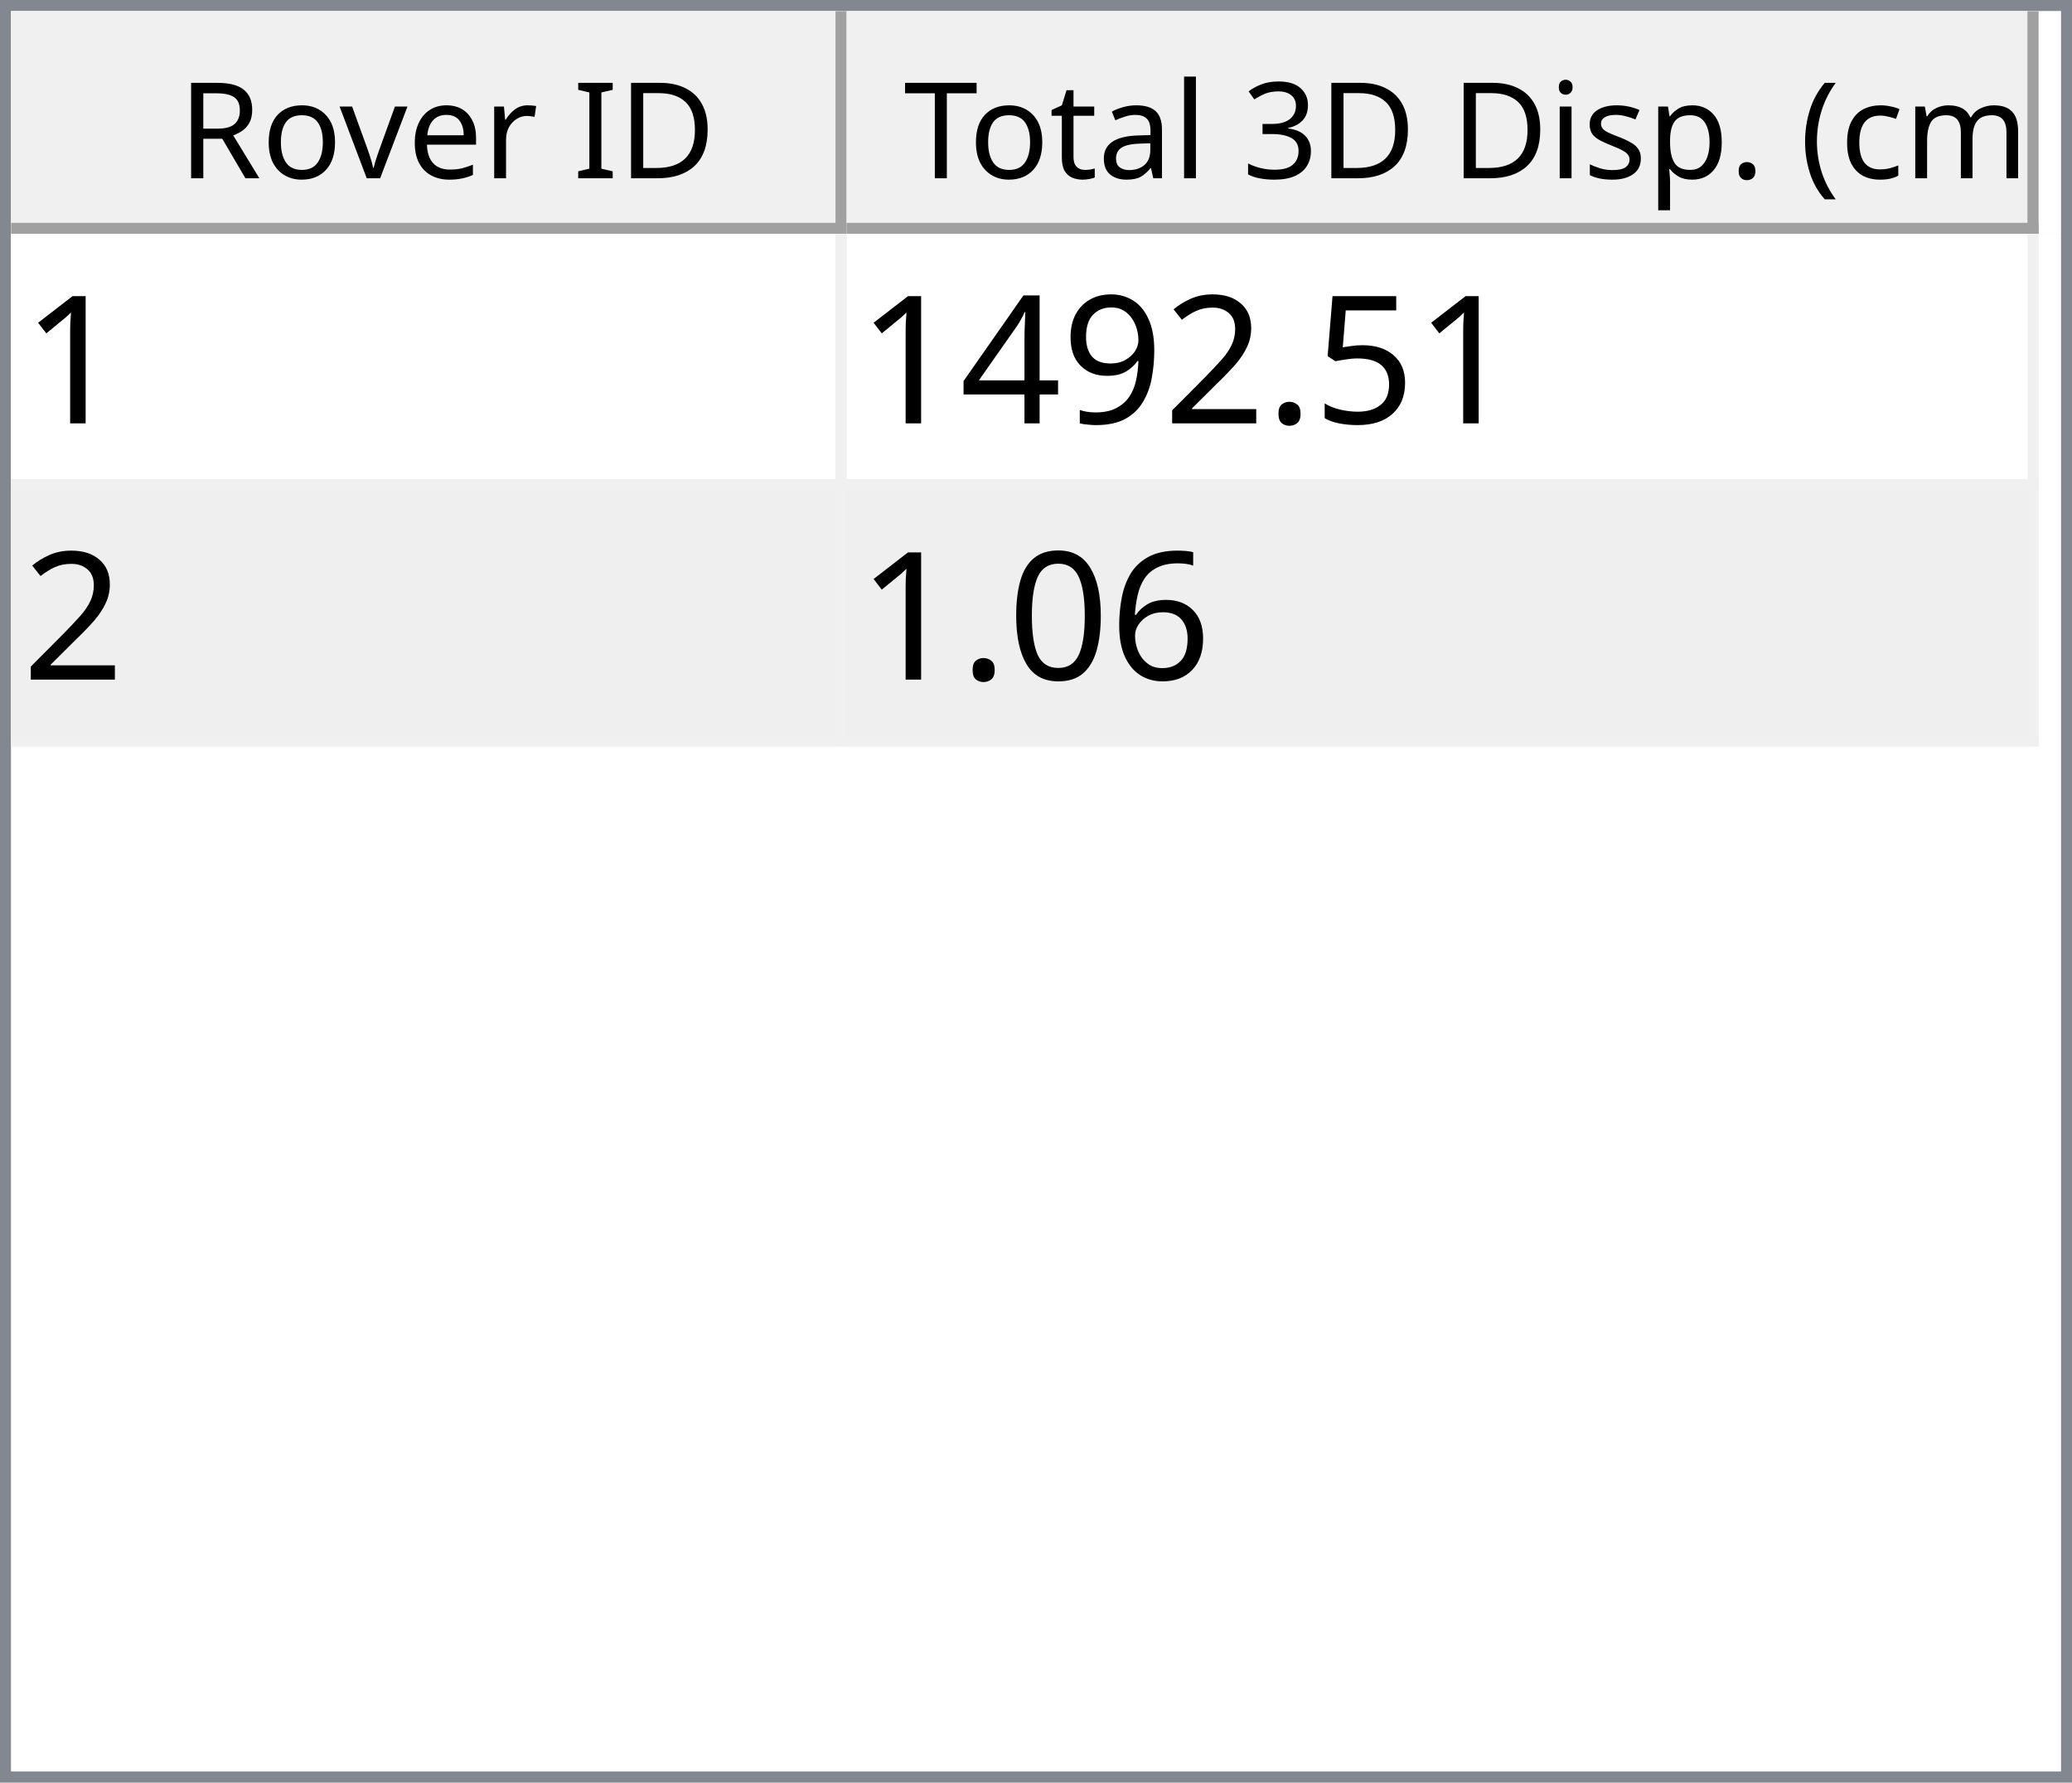
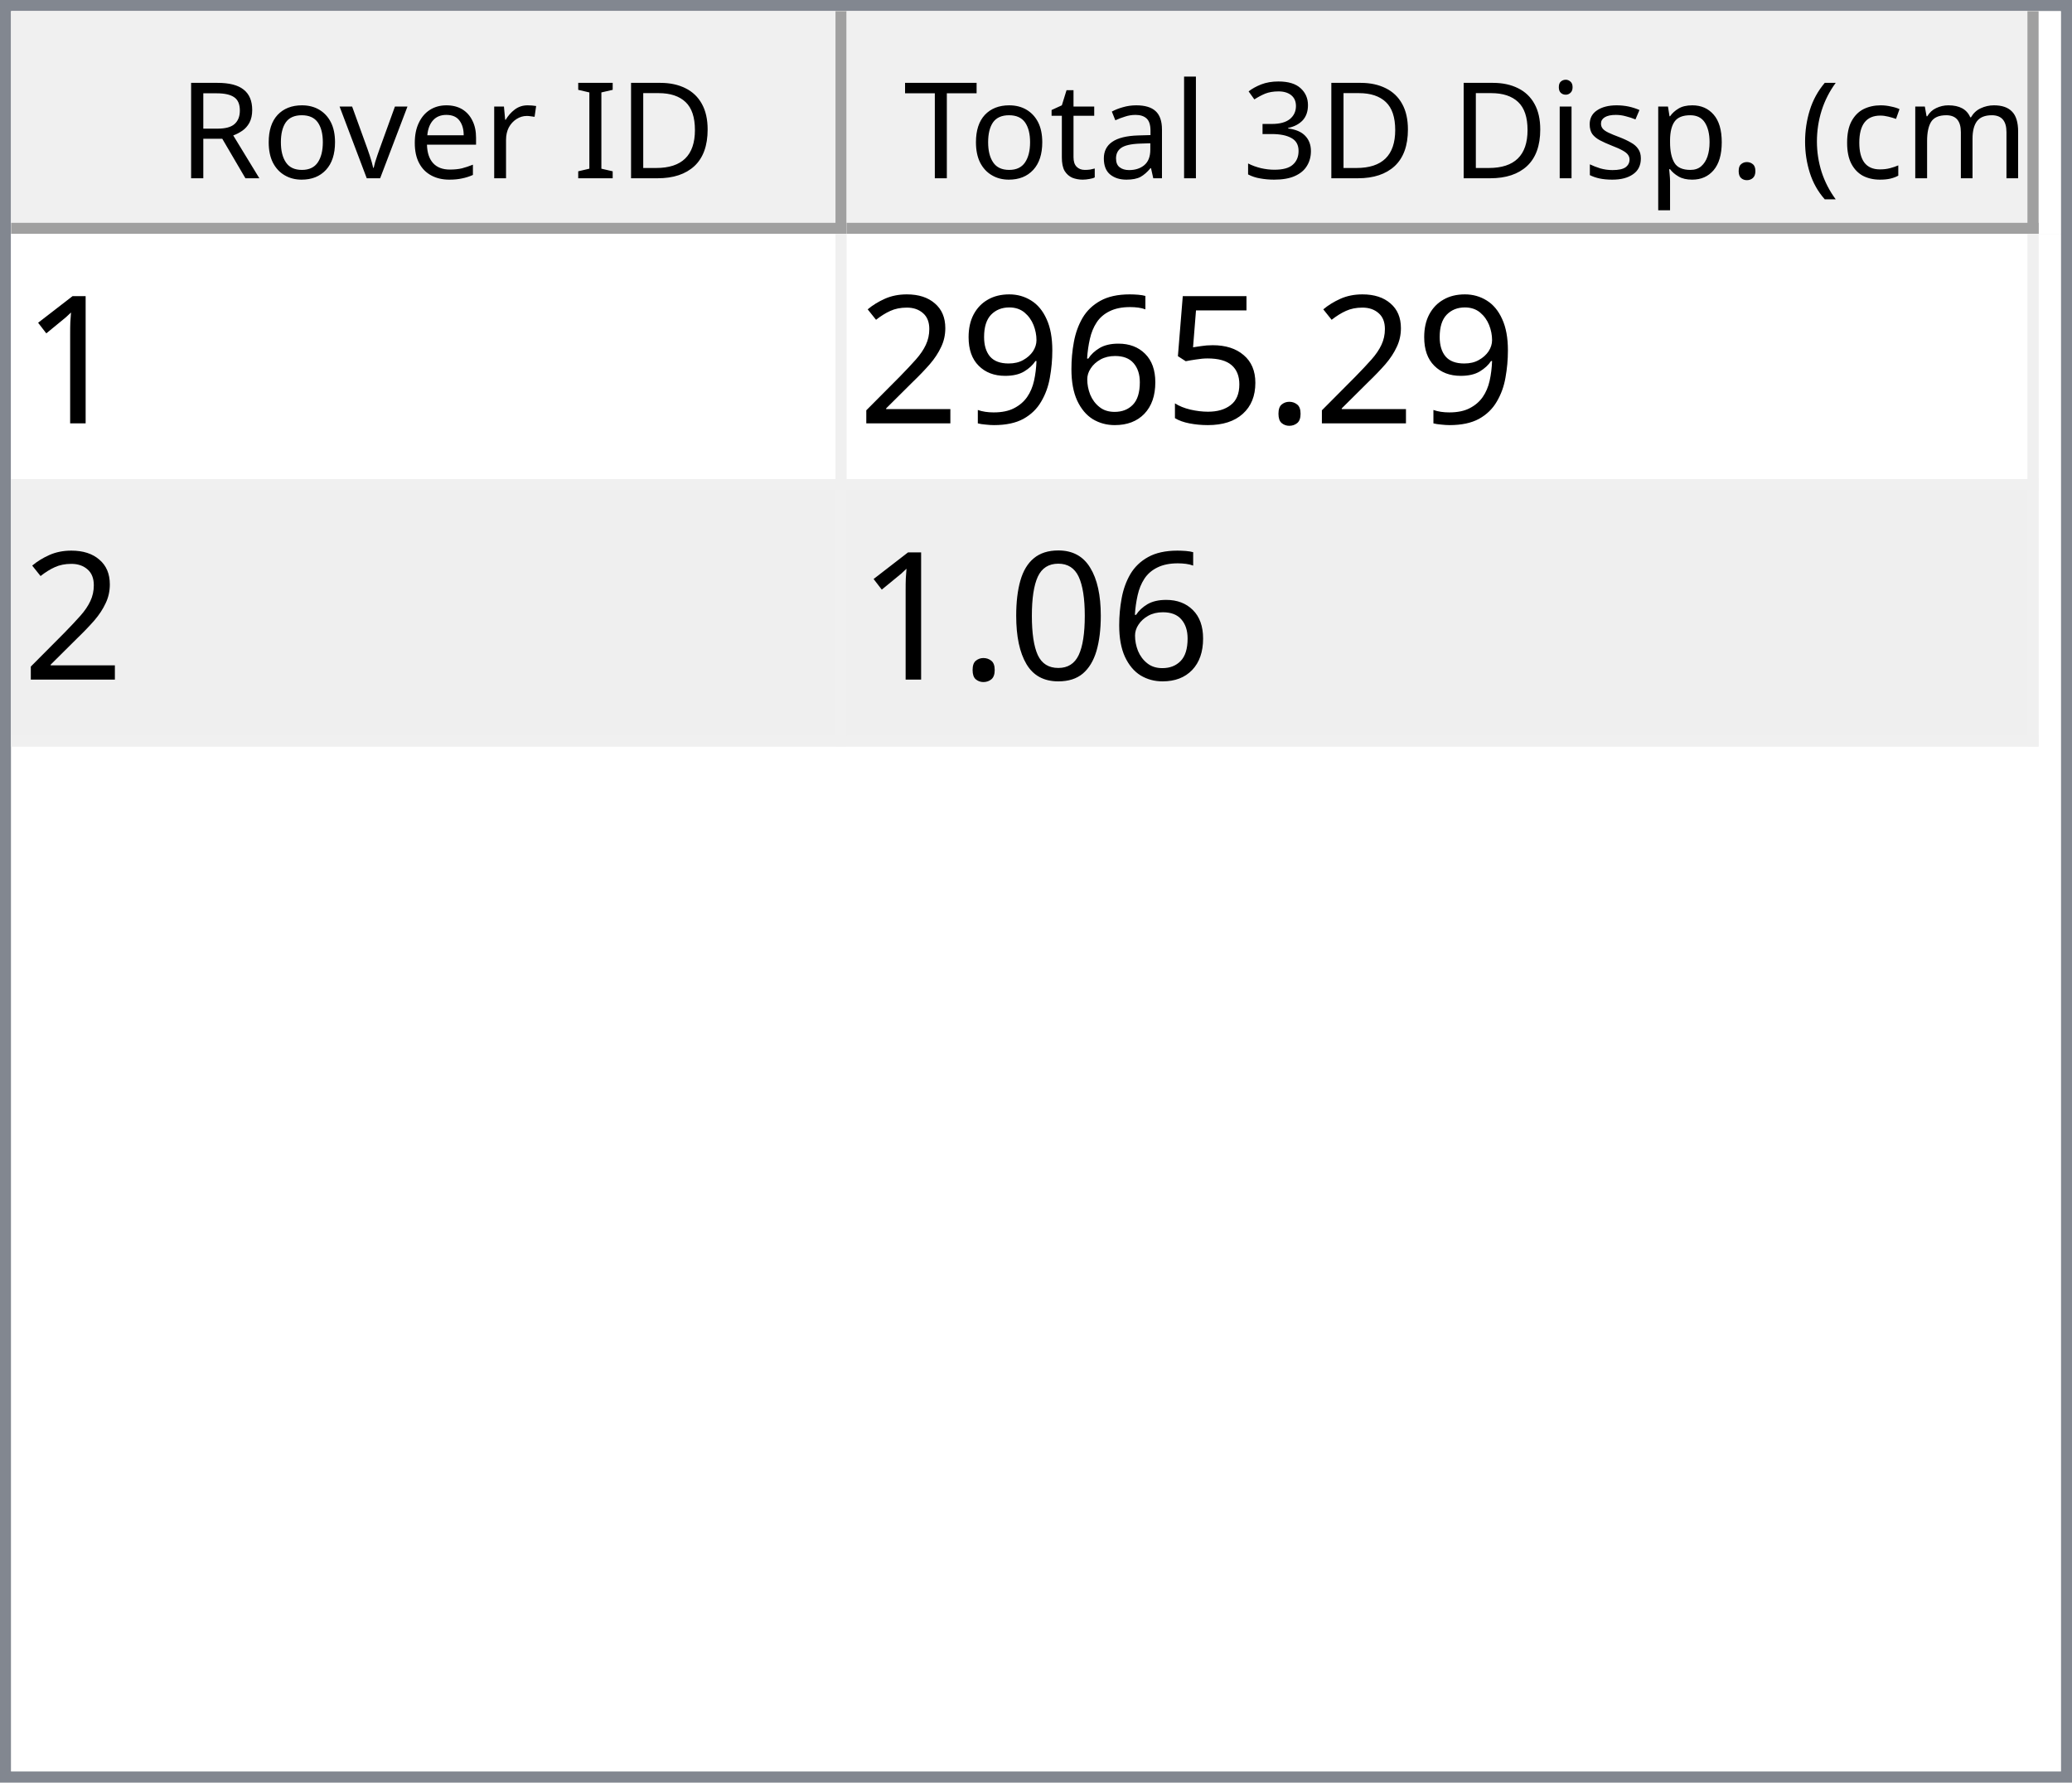
<svg xmlns="http://www.w3.org/2000/svg" style="fill-opacity:1; color-rendering:auto; color-interpolation:auto; text-rendering:auto; stroke:black; stroke-linecap:square; stroke-miterlimit:10; shape-rendering:auto; stroke-opacity:1; fill:black; stroke-dasharray:none; font-weight:normal; stroke-width:1; font-family:'Dialog'; font-style:normal; stroke-linejoin:miter; font-size:12px; stroke-dashoffset:0; image-rendering:auto;" width="186" height="160">
  <defs id="genericDefs" />
  <g>
    <defs id="defs1">
      <clipPath clipPathUnits="userSpaceOnUse" id="clipPath1">
        <path d="M0 0 L186 0 L186 160 L0 160 L0 0 Z" />
      </clipPath>
      <clipPath clipPathUnits="userSpaceOnUse" id="clipPath2">
        <path d="M0 0 L0 160 L186 160 L186 0 Z" />
      </clipPath>
      <clipPath clipPathUnits="userSpaceOnUse" id="clipPath3">
        <path d="M0 0 L0 20 L184 20 L184 0 Z" />
      </clipPath>
      <clipPath clipPathUnits="userSpaceOnUse" id="clipPath4">
        <path d="M0 0 L0 20 L75 20 L75 0 Z" />
      </clipPath>
      <clipPath clipPathUnits="userSpaceOnUse" id="clipPath5">
        <path d="M1 1 L1 19 L74 19 L74 1 Z" />
      </clipPath>
      <clipPath clipPathUnits="userSpaceOnUse" id="clipPath6">
        <path d="M0 0 L0 18 L73 18 L73 0 Z" />
      </clipPath>
      <clipPath clipPathUnits="userSpaceOnUse" id="clipPath7">
        <path d="M-0.5 -0.5 L-0.5 19.5 L74.5 19.5 L74.5 -0.5 Z" />
      </clipPath>
      <clipPath clipPathUnits="userSpaceOnUse" id="clipPath8">
        <path d="M0 0 L0 20 L107 20 L107 0 Z" />
      </clipPath>
      <clipPath clipPathUnits="userSpaceOnUse" id="clipPath9">
        <path d="M1 1 L1 19 L106 19 L106 1 Z" />
      </clipPath>
      <clipPath clipPathUnits="userSpaceOnUse" id="clipPath10">
        <path d="M0 0 L0 18 L105 18 L105 0 Z" />
      </clipPath>
      <clipPath clipPathUnits="userSpaceOnUse" id="clipPath11">
        <path d="M-0.5 -0.5 L-0.5 19.5 L106.5 19.5 L106.5 -0.5 Z" />
      </clipPath>
      <clipPath clipPathUnits="userSpaceOnUse" id="clipPath12">
        <path d="M0 0 L0 138 L184 138 L184 0 Z" />
      </clipPath>
      <clipPath clipPathUnits="userSpaceOnUse" id="clipPath13">
        <path d="M0 0 L0 46 L182 46 L182 0 Z" />
      </clipPath>
      <clipPath clipPathUnits="userSpaceOnUse" id="clipPath14">
        <path d="M-0.5 -0.5 L-0.5 45.5 L181.5 45.5 L181.5 -0.5 Z" />
      </clipPath>
      <clipPath clipPathUnits="userSpaceOnUse" id="clipPath15">
        <path d="M0 0 L0 22 L74 22 L74 0 Z" />
      </clipPath>
      <clipPath clipPathUnits="userSpaceOnUse" id="clipPath16">
        <path d="M0 0 L0 22 L106 22 L106 0 Z" />
      </clipPath>
      <font horiz-adv-x="64.551" id="font1">
        <font-face ascent="107.91" descent="25.098" units-per-em="100" style="font-style:normal; font-family:Segoe UI; font-weight:normal;" />
        <missing-glyph horiz-adv-x="64.551" d="M8.109 0 L8.109 68.266 L56.453 68.266 L56.453 0 L8.109 0 ZM15.328 7.234 L49.219 7.234 L49.219 61.031 L15.328 61.031 L15.328 7.234 Z" />
        <glyph unicode="D" horiz-adv-x="70.117" d="M9.188 0 L9.188 70.016 L28.516 70.016 Q65.531 70.016 65.531 35.891 Q65.531 19.672 55.25 9.836 Q44.969 0 27.734 0 L9.188 0 ZM17.391 62.594 L17.391 7.422 L27.828 7.422 Q41.609 7.422 49.273 14.797 Q56.938 22.172 56.938 35.688 Q56.938 62.594 28.328 62.594 L17.391 62.594 Z" />
        <glyph unicode="I" horiz-adv-x="26.611" d="M17.391 0 L9.188 0 L9.188 70.016 L17.391 70.016 L17.391 0 Z" />
        <glyph unicode=" " horiz-adv-x="27.393" d="" />
        <glyph unicode="r" horiz-adv-x="34.766" d="M34.188 41.891 Q32.078 43.5 28.125 43.5 Q23 43.5 19.555 38.672 Q16.109 33.844 16.109 25.484 L16.109 0 L8.109 0 L8.109 50 L16.109 50 L16.109 39.703 L16.312 39.703 Q18.016 44.969 21.531 47.922 Q25.047 50.875 29.391 50.875 Q32.516 50.875 34.188 50.203 L34.188 41.891 Z" />
        <glyph unicode="e" horiz-adv-x="52.295" d="M48.297 23 L12.984 23 Q13.188 14.656 17.484 10.109 Q21.781 5.562 29.297 5.562 Q37.75 5.562 44.828 11.141 L44.828 3.609 Q38.234 -1.172 27.391 -1.172 Q16.797 -1.172 10.742 5.641 Q4.688 12.453 4.688 24.812 Q4.688 36.469 11.305 43.82 Q17.922 51.172 27.734 51.172 Q37.547 51.172 42.922 44.828 Q48.297 38.484 48.297 27.203 L48.297 23 ZM40.094 29.781 Q40.047 36.719 36.75 40.578 Q33.453 44.438 27.594 44.438 Q21.922 44.438 17.969 40.383 Q14.016 36.328 13.094 29.781 L40.094 29.781 Z" />
        <glyph unicode="v" horiz-adv-x="47.9" d="M47.406 50 L27.484 0 L19.625 0 L0.688 50 L9.469 50 L22.172 13.672 Q23.578 9.672 23.922 6.688 L24.125 6.688 Q24.609 10.453 25.688 13.484 L38.969 50 L47.406 50 Z" />
        <glyph unicode="o" horiz-adv-x="58.594" d="M29 -1.172 Q17.922 -1.172 11.305 5.836 Q4.688 12.844 4.688 24.422 Q4.688 37.016 11.57 44.094 Q18.453 51.172 30.172 51.172 Q41.359 51.172 47.633 44.289 Q53.906 37.406 53.906 25.203 Q53.906 13.234 47.141 6.031 Q40.375 -1.172 29 -1.172 ZM29.594 44.438 Q21.875 44.438 17.383 39.188 Q12.891 33.938 12.891 24.703 Q12.891 15.828 17.43 10.695 Q21.969 5.562 29.594 5.562 Q37.359 5.562 41.531 10.594 Q45.703 15.625 45.703 24.906 Q45.703 34.281 41.531 39.359 Q37.359 44.438 29.594 44.438 Z" />
        <glyph unicode="R" horiz-adv-x="59.814" d="M59.375 0 L49.609 0 L37.891 19.625 Q36.281 22.359 34.766 24.289 Q33.25 26.219 31.664 27.438 Q30.078 28.656 28.25 29.219 Q26.422 29.781 24.125 29.781 L17.391 29.781 L17.391 0 L9.188 0 L9.188 70.016 L30.078 70.016 Q34.672 70.016 38.555 68.867 Q42.438 67.719 45.289 65.375 Q48.141 63.031 49.758 59.547 Q51.375 56.062 51.375 51.375 Q51.375 47.703 50.273 44.656 Q49.172 41.609 47.148 39.211 Q45.125 36.812 42.266 35.133 Q39.406 33.453 35.844 32.516 L35.844 32.328 Q37.594 31.547 38.891 30.547 Q40.188 29.547 41.359 28.18 Q42.531 26.812 43.68 25.078 Q44.828 23.344 46.234 21.047 L59.375 0 ZM17.391 62.594 L17.391 37.203 L28.516 37.203 Q31.594 37.203 34.203 38.133 Q36.812 39.062 38.719 40.797 Q40.625 42.531 41.703 45.047 Q42.781 47.562 42.781 50.688 Q42.781 56.297 39.141 59.445 Q35.5 62.594 28.609 62.594 L17.391 62.594 Z" />
        <glyph unicode=")" horiz-adv-x="30.176" d="M8.297 -15.922 L1.172 -15.922 Q16.406 2.344 16.406 26.812 Q16.406 51.469 1.078 70.016 L8.297 70.016 Q23.531 52.156 23.531 26.703 Q23.531 1.375 8.297 -15.922 Z" />
        <glyph unicode="m" horiz-adv-x="86.133" d="M79.109 0 L71.094 0 L71.094 28.719 Q71.094 37.016 68.531 40.727 Q65.969 44.438 59.906 44.438 Q54.781 44.438 51.195 39.75 Q47.609 35.062 47.609 28.516 L47.609 0 L39.594 0 L39.594 29.688 Q39.594 44.438 28.219 44.438 Q22.953 44.438 19.531 40.016 Q16.109 35.594 16.109 28.516 L16.109 0 L8.109 0 L8.109 50 L16.109 50 L16.109 42.094 L16.312 42.094 Q21.625 51.172 31.844 51.172 Q36.969 51.172 40.773 48.312 Q44.578 45.453 46 40.828 Q51.562 51.172 62.594 51.172 Q79.109 51.172 79.109 30.812 L79.109 0 Z" />
        <glyph unicode="c" horiz-adv-x="46.191" d="M42.188 2.297 Q36.422 -1.172 28.516 -1.172 Q17.828 -1.172 11.258 5.789 Q4.688 12.75 4.688 23.828 Q4.688 36.188 11.766 43.68 Q18.844 51.172 30.672 51.172 Q37.25 51.172 42.281 48.734 L42.281 40.531 Q36.719 44.438 30.375 44.438 Q22.703 44.438 17.797 38.945 Q12.891 33.453 12.891 24.516 Q12.891 15.719 17.508 10.641 Q22.125 5.562 29.891 5.562 Q36.422 5.562 42.188 9.906 L42.188 2.297 Z" />
        <glyph unicode="(" horiz-adv-x="30.176" d="M29.109 -15.922 L21.969 -15.922 Q6.844 1.375 6.844 26.703 Q6.844 52.156 21.969 70.016 L29.203 70.016 Q13.875 51.469 13.875 26.812 Q13.875 2.344 29.109 -15.922 Z" />
        <glyph unicode="." horiz-adv-x="21.68" d="M10.891 -1.078 Q8.641 -1.078 7.055 0.539 Q5.469 2.156 5.469 4.391 Q5.469 6.641 7.055 8.273 Q8.641 9.906 10.891 9.906 Q13.188 9.906 14.797 8.273 Q16.406 6.641 16.406 4.391 Q16.406 2.156 14.797 0.539 Q13.188 -1.078 10.891 -1.078 Z" />
        <glyph unicode="p" horiz-adv-x="58.789" d="M16.312 7.234 L16.109 7.234 L16.109 -23 L8.109 -23 L8.109 50 L16.109 50 L16.109 41.219 L16.312 41.219 Q22.219 51.172 33.594 51.172 Q43.266 51.172 48.688 44.461 Q54.109 37.75 54.109 26.469 Q54.109 13.922 48 6.375 Q41.891 -1.172 31.297 -1.172 Q21.578 -1.172 16.312 7.234 ZM16.109 27.391 L16.109 20.406 Q16.109 14.203 20.141 9.883 Q24.172 5.562 30.375 5.562 Q37.641 5.562 41.773 11.133 Q45.906 16.703 45.906 26.609 Q45.906 34.969 42.047 39.703 Q38.188 44.438 31.594 44.438 Q24.609 44.438 20.359 39.578 Q16.109 34.719 16.109 27.391 Z" />
        <glyph unicode="s" horiz-adv-x="42.432" d="M5.078 1.812 L5.078 10.406 Q11.625 5.562 19.484 5.562 Q30.031 5.562 30.031 12.594 Q30.031 14.594 29.125 15.992 Q28.219 17.391 26.68 18.461 Q25.141 19.531 23.07 20.383 Q21 21.234 18.609 22.172 Q15.281 23.484 12.766 24.828 Q10.25 26.172 8.57 27.859 Q6.891 29.547 6.031 31.695 Q5.172 33.844 5.172 36.719 Q5.172 40.234 6.789 42.945 Q8.406 45.656 11.086 47.484 Q13.766 49.312 17.211 50.242 Q20.656 51.172 24.312 51.172 Q30.812 51.172 35.938 48.922 L35.938 40.828 Q30.422 44.438 23.25 44.438 Q21 44.438 19.195 43.922 Q17.391 43.406 16.094 42.477 Q14.797 41.547 14.086 40.258 Q13.375 38.969 13.375 37.406 Q13.375 35.453 14.086 34.133 Q14.797 32.812 16.164 31.789 Q17.531 30.766 19.484 29.938 Q21.438 29.109 23.922 28.125 Q27.25 26.859 29.883 25.516 Q32.516 24.172 34.375 22.484 Q36.234 20.797 37.234 18.602 Q38.234 16.406 38.234 13.375 Q38.234 9.672 36.602 6.938 Q34.969 4.203 32.234 2.398 Q29.5 0.594 25.93 -0.289 Q22.359 -1.172 18.453 -1.172 Q10.75 -1.172 5.078 1.812 Z" />
        <glyph unicode="i" horiz-adv-x="24.219" d="M12.203 62.703 Q10.062 62.703 8.547 64.164 Q7.031 65.625 7.031 67.875 Q7.031 70.125 8.547 71.609 Q10.062 73.094 12.203 73.094 Q14.406 73.094 15.945 71.609 Q17.484 70.125 17.484 67.875 Q17.484 65.719 15.945 64.211 Q14.406 62.703 12.203 62.703 ZM16.109 0 L8.109 0 L8.109 50 L16.109 50 L16.109 0 Z" />
        <glyph unicode="3" horiz-adv-x="53.906" d="M46.531 19.828 Q46.531 15.094 44.75 11.211 Q42.969 7.328 39.719 4.57 Q36.469 1.812 31.93 0.297 Q27.391 -1.219 21.922 -1.219 Q11.922 -1.219 6 2.594 L6 11.188 Q13.094 5.609 22.219 5.609 Q25.875 5.609 28.828 6.539 Q31.781 7.469 33.906 9.227 Q36.031 10.984 37.18 13.477 Q38.328 15.969 38.328 19.094 Q38.328 32.812 18.797 32.812 L12.984 32.812 L12.984 39.594 L18.5 39.594 Q35.797 39.594 35.797 52.484 Q35.797 64.406 22.609 64.406 Q15.188 64.406 8.688 59.422 L8.688 67.188 Q15.375 71.188 24.609 71.188 Q29 71.188 32.57 69.969 Q36.141 68.75 38.68 66.555 Q41.219 64.359 42.609 61.281 Q44 58.203 44 54.5 Q44 40.672 30.031 36.719 L30.031 36.531 Q33.594 36.141 36.625 34.797 Q39.656 33.453 41.852 31.305 Q44.047 29.156 45.289 26.25 Q46.531 23.344 46.531 19.828 Z" />
        <glyph unicode="l" horiz-adv-x="24.219" d="M16.109 0 L8.109 0 L8.109 74.031 L16.109 74.031 L16.109 0 Z" />
        <glyph unicode="a" horiz-adv-x="50.879" d="M43.891 0 L35.891 0 L35.891 7.812 L35.688 7.812 Q30.469 -1.172 20.312 -1.172 Q12.844 -1.172 8.617 2.781 Q4.391 6.734 4.391 13.281 Q4.391 27.297 20.906 29.594 L35.891 31.688 Q35.891 44.438 25.594 44.438 Q16.547 44.438 9.281 38.281 L9.281 46.484 Q16.656 51.172 26.266 51.172 Q43.891 51.172 43.891 32.516 L43.891 0 ZM35.891 25.297 L23.828 23.641 Q18.266 22.859 15.43 20.875 Q12.594 18.891 12.594 13.875 Q12.594 10.203 15.211 7.883 Q17.828 5.562 22.172 5.562 Q28.125 5.562 32.008 9.742 Q35.891 13.922 35.891 20.312 L35.891 25.297 Z" />
        <glyph unicode="t" horiz-adv-x="33.887" d="M31.297 0.484 Q28.469 -1.078 23.828 -1.078 Q10.688 -1.078 10.688 13.578 L10.688 43.172 L2.094 43.172 L2.094 50 L10.688 50 L10.688 62.203 L18.703 64.797 L18.703 50 L31.297 50 L31.297 43.172 L18.703 43.172 L18.703 14.984 Q18.703 9.969 20.414 7.82 Q22.125 5.672 26.078 5.672 Q29.109 5.672 31.297 7.328 L31.297 0.484 Z" />
        <glyph unicode="T" horiz-adv-x="52.393" d="M50.594 62.594 L30.375 62.594 L30.375 0 L22.172 0 L22.172 62.594 L2 62.594 L2 70.016 L50.594 70.016 L50.594 62.594 Z" />
      </font>
      <font horiz-adv-x="75.0" id="font2">
        <font-face ascent="100.537" descent="21.973" units-per-em="100" style="font-style:normal; font-family:sans-serif; font-weight:normal;" />
        <missing-glyph horiz-adv-x="75.0" d="M12.5 0 L12.5 62.5 L62.5 62.5 L62.5 0 L12.5 0 ZM14.062 1.562 L60.938 1.562 L60.938 60.938 L14.062 60.938 L14.062 1.562 Z" />
        <glyph unicode="1" horiz-adv-x="55.615" d="M37.25 0 L28.469 0 L28.469 56 Q25.297 52.984 20.141 49.953 Q14.984 46.922 10.891 45.406 L10.891 53.906 Q18.266 57.375 23.781 62.305 Q29.297 67.234 31.594 71.875 L37.25 71.875 L37.25 0 Z" />
+         <glyph unicode="." horiz-adv-x="27.783" d="M9.078 0 L9.078 10.016 L19.094 10.016 L19.094 0 L9.078 0 Z" />
        <glyph unicode="5" horiz-adv-x="55.615" d="M4.156 18.75 L13.375 19.531 Q14.406 12.797 18.141 9.398 Q21.875 6 27.156 6 Q33.5 6 37.891 10.789 Q42.281 15.578 42.281 23.484 Q42.281 31 38.062 35.352 Q33.844 39.703 27 39.703 Q22.75 39.703 19.336 37.773 Q15.922 35.844 13.969 32.766 L5.719 33.844 L12.641 70.609 L48.25 70.609 L48.25 62.203 L19.672 62.203 L15.828 42.969 Q22.266 47.469 29.344 47.469 Q38.719 47.469 45.164 40.969 Q51.609 34.469 51.609 24.266 Q51.609 14.547 45.953 7.469 Q39.062 -1.219 27.156 -1.219 Q17.391 -1.219 11.211 4.25 Q5.031 9.719 4.156 18.75 Z" />
-         <glyph unicode="." horiz-adv-x="27.783" d="M9.078 0 L9.078 10.016 L19.094 10.016 L19.094 0 L9.078 0 Z" />
+         <glyph unicode="6" horiz-adv-x="55.615" d="M49.75 54.047 L41.016 53.375 Q39.844 58.547 37.703 60.891 Q34.125 64.656 28.906 64.656 Q24.703 64.656 21.531 62.312 Q17.391 59.281 14.992 53.469 Q12.594 47.656 12.5 36.922 Q15.672 41.75 20.266 44.094 Q24.859 46.438 29.891 46.438 Q38.672 46.438 44.852 39.969 Q51.031 33.5 51.031 23.25 Q51.031 16.5 48.125 10.719 Q45.219 4.938 40.141 1.859 Q35.062 -1.219 28.609 -1.219 Q17.625 -1.219 10.695 6.859 Q3.766 14.938 3.766 33.5 Q3.766 54.25 11.422 63.672 Q18.109 71.875 29.438 71.875 Q37.891 71.875 43.289 67.141 Q48.688 62.406 49.75 54.047 ZM13.875 23.188 Q13.875 18.656 15.797 14.508 Q17.719 10.359 21.188 8.18 Q24.656 6 28.469 6 Q34.031 6 38.039 10.492 Q42.047 14.984 42.047 22.703 Q42.047 30.125 38.086 34.398 Q34.125 38.672 28.125 38.672 Q22.172 38.672 18.023 34.398 Q13.875 30.125 13.875 23.188 Z" />
+         <glyph unicode="9" horiz-adv-x="55.615" d="M5.469 16.547 L13.922 17.328 Q14.984 11.375 18.016 8.688 Q21.047 6 25.781 6 Q29.828 6 32.883 7.859 Q35.938 9.719 37.891 12.82 Q39.844 15.922 41.164 21.195 Q42.484 26.469 42.484 31.938 Q42.484 32.516 42.438 33.688 Q39.797 29.5 35.234 26.883 Q30.672 24.266 25.344 24.266 Q16.453 24.266 10.305 30.711 Q4.156 37.156 4.156 47.703 Q4.156 58.594 10.578 65.234 Q17 71.875 26.656 71.875 Q33.641 71.875 39.43 68.117 Q45.219 64.359 48.219 57.398 Q51.219 50.438 51.219 37.25 Q51.219 23.531 48.242 15.406 Q45.266 7.281 39.383 3.031 Q33.5 -1.219 25.594 -1.219 Q17.188 -1.219 11.867 3.445 Q6.547 8.109 5.469 16.547 ZM41.453 48.141 Q41.453 55.719 37.43 60.156 Q33.406 64.594 27.734 64.594 Q21.875 64.594 17.531 59.812 Q13.188 55.031 13.188 47.406 Q13.188 40.578 17.312 36.305 Q21.438 32.031 27.484 32.031 Q33.594 32.031 37.523 36.305 Q41.453 40.578 41.453 48.141 Z" />
        <glyph unicode="2" horiz-adv-x="55.615" d="M50.344 8.453 L50.344 0 L3.031 0 Q2.938 3.172 4.047 6.109 Q5.859 10.938 9.836 15.625 Q13.812 20.312 21.344 26.469 Q33.016 36.031 37.117 41.625 Q41.219 47.219 41.219 52.203 Q41.219 57.422 37.477 61.008 Q33.734 64.594 27.734 64.594 Q21.391 64.594 17.578 60.789 Q13.766 56.984 13.719 50.25 L4.688 51.172 Q5.609 61.281 11.664 66.578 Q17.719 71.875 27.938 71.875 Q38.234 71.875 44.242 66.164 Q50.25 60.453 50.25 52 Q50.25 47.703 48.492 43.555 Q46.734 39.406 42.656 34.812 Q38.578 30.219 29.109 22.219 Q21.188 15.578 18.945 13.211 Q16.703 10.844 15.234 8.453 L50.344 8.453 Z" />
-         <glyph unicode="9" horiz-adv-x="55.615" d="M5.469 16.547 L13.922 17.328 Q14.984 11.375 18.016 8.688 Q21.047 6 25.781 6 Q29.828 6 32.883 7.859 Q35.938 9.719 37.891 12.82 Q39.844 15.922 41.164 21.195 Q42.484 26.469 42.484 31.938 Q42.484 32.516 42.438 33.688 Q39.797 29.5 35.234 26.883 Q30.672 24.266 25.344 24.266 Q16.453 24.266 10.305 30.711 Q4.156 37.156 4.156 47.703 Q4.156 58.594 10.578 65.234 Q17 71.875 26.656 71.875 Q33.641 71.875 39.43 68.117 Q45.219 64.359 48.219 57.398 Q51.219 50.438 51.219 37.25 Q51.219 23.531 48.242 15.406 Q45.266 7.281 39.383 3.031 Q33.5 -1.219 25.594 -1.219 Q17.188 -1.219 11.867 3.445 Q6.547 8.109 5.469 16.547 ZM41.453 48.141 Q41.453 55.719 37.43 60.156 Q33.406 64.594 27.734 64.594 Q21.875 64.594 17.531 59.812 Q13.188 55.031 13.188 47.406 Q13.188 40.578 17.312 36.305 Q21.438 32.031 27.484 32.031 Q33.594 32.031 37.523 36.305 Q41.453 40.578 41.453 48.141 Z" />
-         <glyph unicode="4" horiz-adv-x="55.615" d="M32.328 0 L32.328 17.141 L1.266 17.141 L1.266 25.203 L33.938 71.578 L41.109 71.578 L41.109 25.203 L50.781 25.203 L50.781 17.141 L41.109 17.141 L41.109 0 L32.328 0 ZM32.328 25.203 L32.328 57.469 L9.906 25.203 L32.328 25.203 Z" />
-         <glyph unicode="6" horiz-adv-x="55.615" d="M49.75 54.047 L41.016 53.375 Q39.844 58.547 37.703 60.891 Q34.125 64.656 28.906 64.656 Q24.703 64.656 21.531 62.312 Q17.391 59.281 14.992 53.469 Q12.594 47.656 12.5 36.922 Q15.672 41.75 20.266 44.094 Q24.859 46.438 29.891 46.438 Q38.672 46.438 44.852 39.969 Q51.031 33.5 51.031 23.25 Q51.031 16.5 48.125 10.719 Q45.219 4.938 40.141 1.859 Q35.062 -1.219 28.609 -1.219 Q17.625 -1.219 10.695 6.859 Q3.766 14.938 3.766 33.5 Q3.766 54.25 11.422 63.672 Q18.109 71.875 29.438 71.875 Q37.891 71.875 43.289 67.141 Q48.688 62.406 49.75 54.047 ZM13.875 23.188 Q13.875 18.656 15.797 14.508 Q17.719 10.359 21.188 8.18 Q24.656 6 28.469 6 Q34.031 6 38.039 10.492 Q42.047 14.984 42.047 22.703 Q42.047 30.125 38.086 34.398 Q34.125 38.672 28.125 38.672 Q22.172 38.672 18.023 34.398 Q13.875 30.125 13.875 23.188 Z" />
        <glyph unicode="0" horiz-adv-x="55.615" d="M4.156 35.297 Q4.156 48 6.766 55.742 Q9.375 63.484 14.523 67.68 Q19.672 71.875 27.484 71.875 Q33.25 71.875 37.594 69.555 Q41.938 67.234 44.773 62.867 Q47.609 58.5 49.219 52.227 Q50.828 45.953 50.828 35.297 Q50.828 22.703 48.242 14.969 Q45.656 7.234 40.508 3.008 Q35.359 -1.219 27.484 -1.219 Q17.141 -1.219 11.234 6.203 Q4.156 15.141 4.156 35.297 ZM13.188 35.297 Q13.188 17.672 17.312 11.836 Q21.438 6 27.484 6 Q33.547 6 37.672 11.859 Q41.797 17.719 41.797 35.297 Q41.797 52.984 37.672 58.789 Q33.547 64.594 27.391 64.594 Q21.344 64.594 17.719 59.469 Q13.188 52.938 13.188 35.297 Z" />
      </font>
    </defs>
    <g style="fill:white; stroke:white;">
      <rect x="0" y="0" width="186" style="clip-path:url(#clipPath1); stroke:none;" height="160" />
    </g>
    <g style="fill:white; text-rendering:optimizeSpeed; color-rendering:optimizeSpeed; image-rendering:optimizeSpeed; shape-rendering:crispEdges; stroke:white; color-interpolation:sRGB;">
      <rect x="0" width="186" height="160" y="0" style="stroke:none;" />
      <path style="stroke:none;" d="M0 160 L186 160 L186 0 L0 0 Z" />
    </g>
    <g style="fill:rgb(240,240,240); font-family:'Segoe UI'; stroke:rgb(240,240,240);">
      <rect x="0" y="0" width="186" style="clip-path:url(#clipPath2); stroke:none;" height="160" />
    </g>
    <g style="fill:rgb(130,135,144); font-family:'Segoe UI'; stroke:rgb(130,135,144);">
      <path d="M0 0 L186 0 L186 160 L0 160 L0 0 ZM1 1 L185 1 L185 159 L1 159 L1 1 Z" style="fill-rule:evenodd; clip-path:url(#clipPath2); stroke:none;" />
    </g>
    <g style="fill:white; font-family:'Segoe UI'; stroke:white;" transform="translate(1,1)">
      <rect x="0" y="0" width="184" style="clip-path:url(#clipPath3); stroke:none;" height="20" />
    </g>
    <g style="fill:rgb(240,240,240); font-family:'Segoe UI'; stroke:rgb(240,240,240);" transform="translate(1,1)">
      <rect x="0" y="0" width="75" style="clip-path:url(#clipPath4); stroke:none;" height="20" />
    </g>
    <g style="font-family:'Segoe UI';" transform="translate(2,2)">
      <text x="14" xml:space="preserve" y="14" style="clip-path:url(#clipPath6); stroke:none;">Rover ID</text>
    </g>
    <g style="fill:rgb(160,160,160); font-family:'Segoe UI'; stroke:rgb(160,160,160); stroke-linejoin:bevel;" transform="translate(1.5,1.5)">
      <line x1="74" x2="74" y1="0" style="fill:none; clip-path:url(#clipPath7);" y2="19" />
    </g>
    <g style="fill:rgb(160,160,160); font-family:'Segoe UI'; stroke:rgb(160,160,160); stroke-linejoin:bevel;" transform="matrix(1,0,0,1,1,1) translate(0.5,0.5)">
      <line x1="0" x2="74" y1="19" style="fill:none; clip-path:url(#clipPath7);" y2="19" />
    </g>
    <g style="fill:rgb(240,240,240); font-family:'Segoe UI'; stroke:rgb(240,240,240);" transform="translate(76,1)">
      <rect x="0" y="0" width="107" style="clip-path:url(#clipPath8); stroke:none;" height="20" />
    </g>
    <g style="font-family:'Segoe UI';" transform="translate(77,2)">
      <text x="1" xml:space="preserve" y="14" style="clip-path:url(#clipPath10); stroke:none;"> Total 3D Disp. (cm)</text>
    </g>
    <g style="fill:rgb(160,160,160); font-family:'Segoe UI'; stroke:rgb(160,160,160); stroke-linejoin:bevel;" transform="translate(76.5,1.5)">
      <line x1="106" x2="106" y1="0" style="fill:none; clip-path:url(#clipPath11);" y2="19" />
    </g>
    <g style="fill:rgb(160,160,160); font-family:'Segoe UI'; stroke:rgb(160,160,160); stroke-linejoin:bevel;" transform="matrix(1,0,0,1,76,1) translate(0.5,0.5)">
      <line x1="0" x2="106" y1="19" style="fill:none; clip-path:url(#clipPath11);" y2="19" />
    </g>
    <g style="fill:white; font-family:'Segoe UI'; stroke:white;" transform="translate(1,21)">
      <rect x="0" y="0" width="184" style="clip-path:url(#clipPath12); stroke:none;" height="138" />
    </g>
    <g style="fill:rgb(240,240,240); font-size:16px; font-family:sans-serif; stroke:rgb(240,240,240);" transform="translate(1,21)">
      <rect x="0" y="0" width="182" style="clip-path:url(#clipPath13); stroke:none;" height="46" />
      <line transform="translate(0.5,0.5)" x1="0" x2="181" y1="22" style="clip-path:url(#clipPath14); fill:none; stroke-linejoin:bevel;" y2="22" />
    </g>
    <g transform="matrix(1,0,0,1,1,21) translate(0.5,0.5)" style="fill:rgb(240,240,240); font-size:16px; font-family:sans-serif; stroke:rgb(240,240,240); stroke-linejoin:bevel;">
      <line x1="0" x2="181" y1="45" style="fill:none; clip-path:url(#clipPath14);" y2="45" />
    </g>
    <g transform="matrix(1,0,0,1,1,21) translate(0.5,0.5)" style="fill:rgb(240,240,240); font-size:16px; font-family:sans-serif; stroke:rgb(240,240,240); stroke-linejoin:bevel;">
      <line x1="74" x2="74" y1="0" style="fill:none; clip-path:url(#clipPath14);" y2="45" />
    </g>
    <g transform="matrix(1,0,0,1,1,21) translate(0.5,0.5)" style="fill:rgb(240,240,240); font-size:16px; font-family:sans-serif; stroke:rgb(240,240,240); stroke-linejoin:bevel;">
      <line x1="181" x2="181" y1="0" style="fill:none; clip-path:url(#clipPath14);" y2="45" />
    </g>
    <g style="fill:white; font-size:16px; font-family:sans-serif; stroke:white;" transform="matrix(1,0,0,1,1,21)">
      <rect x="0" y="0" width="74" style="clip-path:url(#clipPath15); stroke:none;" height="22" />
      <text x="1" y="17" style="fill:black; clip-path:url(#clipPath15); stroke:none;" xml:space="preserve">1</text>
    </g>
    <g style="fill:white; font-size:16px; font-family:sans-serif; stroke:white;" transform="matrix(1,0,0,1,1,21) translate(75,0)">
      <rect x="0" y="0" width="106" style="clip-path:url(#clipPath16); stroke:none;" height="22" />
-       <text x="1" y="17" style="fill:black; clip-path:url(#clipPath16); stroke:none;" xml:space="preserve">1492.51</text>
+       <text x="1" y="17" style="fill:black; clip-path:url(#clipPath16); stroke:none;" xml:space="preserve">2965.29</text>
    </g>
    <g style="fill:rgb(239,239,239); font-size:16px; font-family:sans-serif; stroke:rgb(239,239,239);" transform="matrix(1,0,0,1,1,21) translate(0,23)">
      <rect x="0" y="0" width="74" style="clip-path:url(#clipPath15); stroke:none;" height="22" />
      <text x="1" y="17" style="fill:black; clip-path:url(#clipPath15); stroke:none;" xml:space="preserve">2</text>
    </g>
    <g style="fill:rgb(239,239,239); font-size:16px; font-family:sans-serif; stroke:rgb(239,239,239);" transform="matrix(1,0,0,1,1,21) translate(75,23)">
      <rect x="0" y="0" width="106" style="clip-path:url(#clipPath16); stroke:none;" height="22" />
      <text x="1" y="17" style="fill:black; clip-path:url(#clipPath16); stroke:none;" xml:space="preserve">1.06</text>
    </g>
  </g>
</svg>
